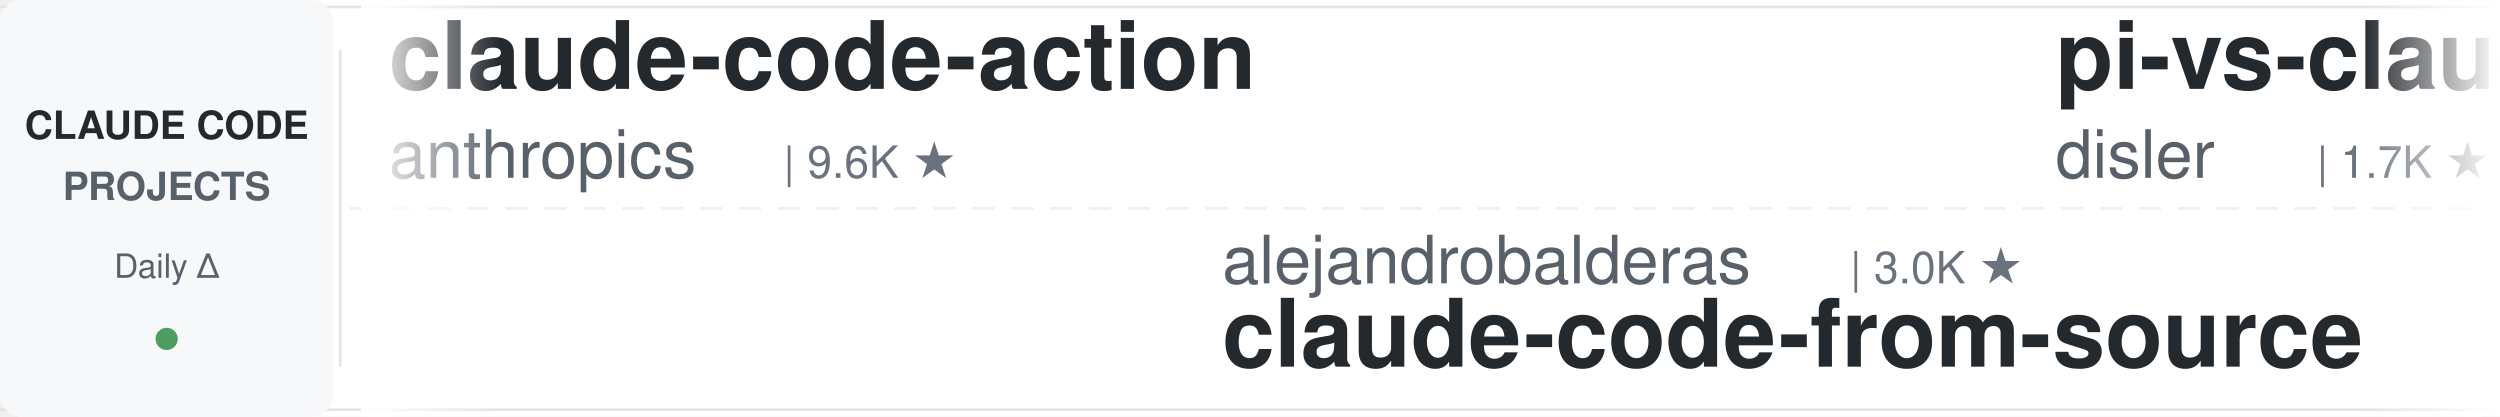
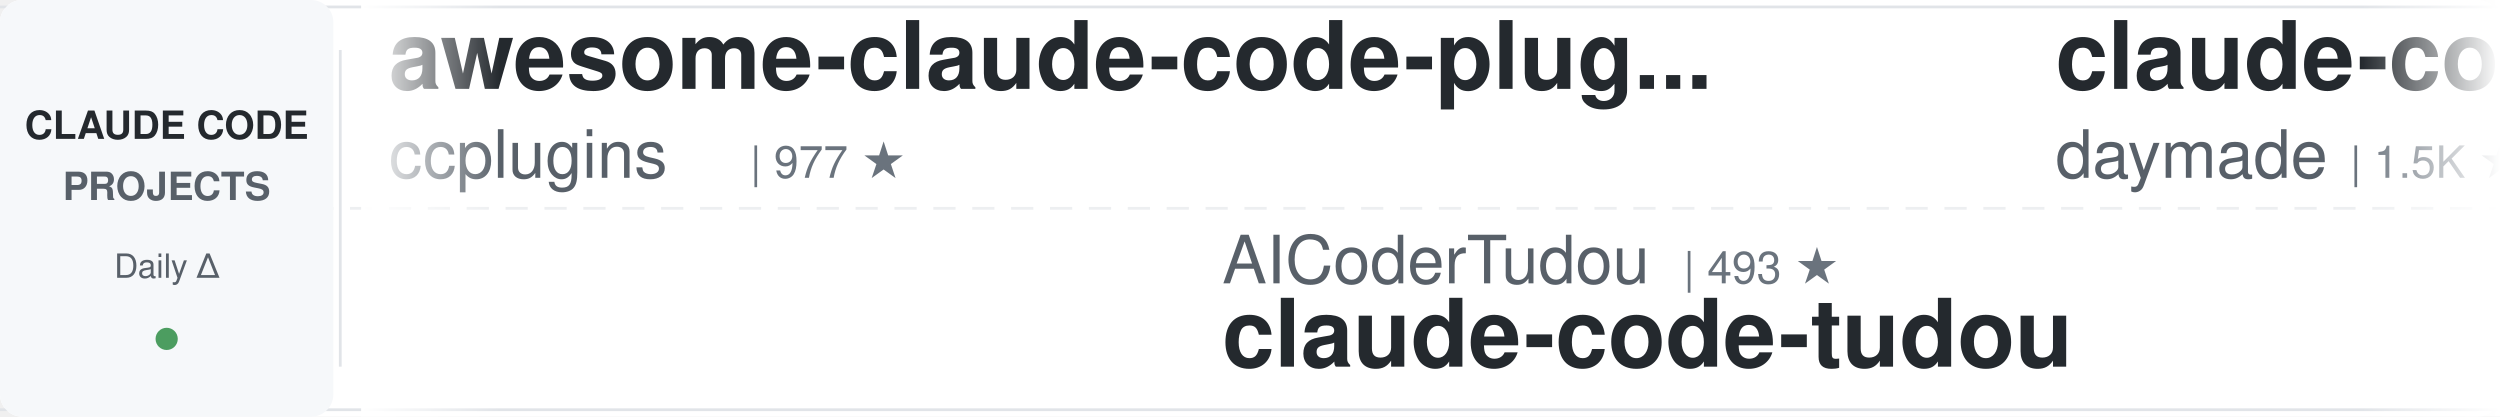
<svg xmlns="http://www.w3.org/2000/svg" width="900" height="150">
  <defs>
    <linearGradient id="leftFade" x1="0%" y1="0%" x2="100%" y2="0%">
      <stop offset="0%" style="stop-color:#ffffff;stop-opacity:1" />
      <stop offset="100%" style="stop-color:#ffffff;stop-opacity:0" />
    </linearGradient>
    <linearGradient id="rightFade" x1="0%" y1="0%" x2="100%" y2="0%">
      <stop offset="0%" style="stop-color:#ffffff;stop-opacity:0" />
      <stop offset="100%" style="stop-color:#ffffff;stop-opacity:1" />
    </linearGradient>
  </defs>
  <rect width="900" height="150" fill="#ffffff" rx="8" />
  <rect x="0" y="2" width="900" height="1" fill="#e1e4e8" />
  <rect x="0" y="147" width="900" height="1" fill="#e1e4e8" />
  <line x1="0" y1="75" x2="900" y2="75" stroke="#e1e4e8" stroke-width="1" stroke-dasharray="8 6" opacity="0.6" />
  <rect x="0" y="0" width="120" height="150" fill="#f6f8fa" rx="8" />
  <text x="60" y="50" font-family="-apple-system, BlinkMacSystemFont, 'Segoe UI', Helvetica, Arial, sans-serif" font-size="14" font-weight="600" fill="#24292e" text-anchor="middle">CLAUDE CODE</text>
  <text x="60" y="72" font-family="-apple-system, BlinkMacSystemFont, 'Segoe UI', Helvetica, Arial, sans-serif" font-size="14" font-weight="600" fill="#586069" text-anchor="middle">PROJECTS</text>
  <text x="60" y="100" font-family="-apple-system, BlinkMacSystemFont, 'Segoe UI', Helvetica, Arial, sans-serif" font-size="12" font-weight="500" fill="#586069" text-anchor="middle">Daily Δ</text>
  <circle cx="60" cy="122" r="4" fill="#22863a" opacity="0.8" />
  <rect x="122" y="18" width="1" height="114" fill="#e1e4e8" />
  <clipPath id="tickerClip">
    <rect x="130" y="0" width="770" height="150" />
  </clipPath>
  <g clip-path="url(#tickerClip)">
    <g id="tickerItems">
      <animateTransform attributeName="transform" attributeType="XML" type="translate" from="0 0" to="-3000 0" dur="54s" repeatCount="indefinite" />
      <g transform="translate(0, 0)">
-         <text x="140" y="32" font-family="-apple-system, BlinkMacSystemFont, 'Segoe UI', Helvetica, Arial, sans-serif" font-size="34" font-weight="600" fill="#24292e">claude-code-action</text>
-         <text x="140" y="64" font-family="-apple-system, BlinkMacSystemFont, 'Segoe UI', Helvetica, Arial, sans-serif" font-size="24" font-weight="400" fill="#586069">anthropics</text>
-         <text x="282" y="64" font-family="-apple-system, BlinkMacSystemFont, 'Segoe UI', Helvetica, Arial, sans-serif" font-size="16" font-weight="500" fill="#6a737d">| 9.6K ★</text>
+         <text x="140" y="32" font-family="-apple-system, BlinkMacSystemFont, 'Segoe UI', Helvetica, Arial, sans-serif" font-size="34" font-weight="600" fill="#24292e">awesome-claude-code-plug...</text>
+         <text x="140" y="64" font-family="-apple-system, BlinkMacSystemFont, 'Segoe UI', Helvetica, Arial, sans-serif" font-size="24" font-weight="400" fill="#586069">ccplugins</text>
+         <text x="270" y="64" font-family="-apple-system, BlinkMacSystemFont, 'Segoe UI', Helvetica, Arial, sans-serif" font-size="16" font-weight="500" fill="#6a737d">| 977 ★</text>
      </g>
      <g transform="translate(300, 0)">
-         <text x="140" y="102" font-family="-apple-system, BlinkMacSystemFont, 'Segoe UI', Helvetica, Arial, sans-serif" font-size="24" font-weight="400" fill="#586069">alejandrobalderas</text>
-         <text x="366" y="102" font-family="-apple-system, BlinkMacSystemFont, 'Segoe UI', Helvetica, Arial, sans-serif" font-size="16" font-weight="500" fill="#6a737d">| 3.0K ★</text>
-         <text x="140" y="132" font-family="-apple-system, BlinkMacSystemFont, 'Segoe UI', Helvetica, Arial, sans-serif" font-size="34" font-weight="600" fill="#24292e">claude-code-from-source</text>
+         <text x="140" y="102" font-family="-apple-system, BlinkMacSystemFont, 'Segoe UI', Helvetica, Arial, sans-serif" font-size="24" font-weight="400" fill="#586069">AICoderTudou</text>
+         <text x="306" y="102" font-family="-apple-system, BlinkMacSystemFont, 'Segoe UI', Helvetica, Arial, sans-serif" font-size="16" font-weight="500" fill="#6a737d">| 493 ★</text>
+         <text x="140" y="132" font-family="-apple-system, BlinkMacSystemFont, 'Segoe UI', Helvetica, Arial, sans-serif" font-size="34" font-weight="600" fill="#24292e">claude-code-tudou</text>
      </g>
      <g transform="translate(600, 0)">
-         <text x="140" y="32" font-family="-apple-system, BlinkMacSystemFont, 'Segoe UI', Helvetica, Arial, sans-serif" font-size="34" font-weight="600" fill="#24292e">pi-vs-claude-code</text>
-         <text x="140" y="64" font-family="-apple-system, BlinkMacSystemFont, 'Segoe UI', Helvetica, Arial, sans-serif" font-size="24" font-weight="400" fill="#586069">disler</text>
-         <text x="234" y="64" font-family="-apple-system, BlinkMacSystemFont, 'Segoe UI', Helvetica, Arial, sans-serif" font-size="16" font-weight="500" fill="#6a737d">| 1.7K ★</text>
+         <text x="140" y="32" font-family="-apple-system, BlinkMacSystemFont, 'Segoe UI', Helvetica, Arial, sans-serif" font-size="34" font-weight="600" fill="#24292e">claude-code-skills</text>
+         <text x="140" y="64" font-family="-apple-system, BlinkMacSystemFont, 'Segoe UI', Helvetica, Arial, sans-serif" font-size="24" font-weight="400" fill="#586069">daymade</text>
+         <text x="246" y="64" font-family="-apple-system, BlinkMacSystemFont, 'Segoe UI', Helvetica, Arial, sans-serif" font-size="16" font-weight="500" fill="#6a737d">| 1.5K ★</text>
      </g>
      <g transform="translate(900, 0)">
-         <text x="140" y="102" font-family="-apple-system, BlinkMacSystemFont, 'Segoe UI', Helvetica, Arial, sans-serif" font-size="24" font-weight="400" fill="#586069">VoltAgent</text>
-         <text x="270" y="102" font-family="-apple-system, BlinkMacSystemFont, 'Segoe UI', Helvetica, Arial, sans-serif" font-size="16" font-weight="500" fill="#6a737d">| 25.9K ★</text>
-         <text x="140" y="132" font-family="-apple-system, BlinkMacSystemFont, 'Segoe UI', Helvetica, Arial, sans-serif" font-size="34" font-weight="600" fill="#24292e">awesome-claude-code-suba...</text>
+         <text x="140" y="102" font-family="-apple-system, BlinkMacSystemFont, 'Segoe UI', Helvetica, Arial, sans-serif" font-size="24" font-weight="400" fill="#586069">pedrohcgs</text>
+         <text x="270" y="102" font-family="-apple-system, BlinkMacSystemFont, 'Segoe UI', Helvetica, Arial, sans-serif" font-size="16" font-weight="500" fill="#6a737d">| 1.7K ★</text>
+         <text x="140" y="132" font-family="-apple-system, BlinkMacSystemFont, 'Segoe UI', Helvetica, Arial, sans-serif" font-size="34" font-weight="600" fill="#24292e">claude-code-my-workflow</text>
      </g>
      <g transform="translate(1200, 0)">
-         <text x="140" y="32" font-family="-apple-system, BlinkMacSystemFont, 'Segoe UI', Helvetica, Arial, sans-serif" font-size="34" font-weight="600" fill="#24292e">ClaudeCodeAgents</text>
-         <text x="140" y="64" font-family="-apple-system, BlinkMacSystemFont, 'Segoe UI', Helvetica, Arial, sans-serif" font-size="24" font-weight="400" fill="#586069">darcyegb</text>
-         <text x="258" y="64" font-family="-apple-system, BlinkMacSystemFont, 'Segoe UI', Helvetica, Arial, sans-serif" font-size="16" font-weight="500" fill="#6a737d">| 780 ★</text>
+         <text x="140" y="32" font-family="-apple-system, BlinkMacSystemFont, 'Segoe UI', Helvetica, Arial, sans-serif" font-size="34" font-weight="600" fill="#24292e">system_prompts_leaks</text>
+         <text x="140" y="64" font-family="-apple-system, BlinkMacSystemFont, 'Segoe UI', Helvetica, Arial, sans-serif" font-size="24" font-weight="400" fill="#586069">asgeirtj</text>
+         <text x="258" y="64" font-family="-apple-system, BlinkMacSystemFont, 'Segoe UI', Helvetica, Arial, sans-serif" font-size="16" font-weight="500" fill="#6a737d">| 70.0K ★</text>
      </g>
      <g transform="translate(1500, 0)">
-         <text x="140" y="102" font-family="-apple-system, BlinkMacSystemFont, 'Segoe UI', Helvetica, Arial, sans-serif" font-size="24" font-weight="400" fill="#586069">repowise-dev</text>
-         <text x="306" y="102" font-family="-apple-system, BlinkMacSystemFont, 'Segoe UI', Helvetica, Arial, sans-serif" font-size="16" font-weight="500" fill="#6a737d">| 1.2K ★</text>
-         <text x="140" y="132" font-family="-apple-system, BlinkMacSystemFont, 'Segoe UI', Helvetica, Arial, sans-serif" font-size="34" font-weight="600" fill="#24292e">claude-code-prompts</text>
+         <text x="140" y="102" font-family="-apple-system, BlinkMacSystemFont, 'Segoe UI', Helvetica, Arial, sans-serif" font-size="24" font-weight="400" fill="#586069">shanraisshan</text>
+         <text x="306" y="102" font-family="-apple-system, BlinkMacSystemFont, 'Segoe UI', Helvetica, Arial, sans-serif" font-size="16" font-weight="500" fill="#6a737d">| 67.9K ★</text>
+         <text x="140" y="132" font-family="-apple-system, BlinkMacSystemFont, 'Segoe UI', Helvetica, Arial, sans-serif" font-size="34" font-weight="600" fill="#24292e">claude-code-best-practic...</text>
      </g>
      <g transform="translate(1800, 0)">
-         <text x="140" y="32" font-family="-apple-system, BlinkMacSystemFont, 'Segoe UI', Helvetica, Arial, sans-serif" font-size="34" font-weight="600" fill="#24292e">claude-code-proxy</text>
-         <text x="140" y="64" font-family="-apple-system, BlinkMacSystemFont, 'Segoe UI', Helvetica, Arial, sans-serif" font-size="24" font-weight="400" fill="#586069">fuergaosi233</text>
-         <text x="306" y="64" font-family="-apple-system, BlinkMacSystemFont, 'Segoe UI', Helvetica, Arial, sans-serif" font-size="16" font-weight="500" fill="#6a737d">| 2.8K ★</text>
+         <text x="140" y="32" font-family="-apple-system, BlinkMacSystemFont, 'Segoe UI', Helvetica, Arial, sans-serif" font-size="34" font-weight="600" fill="#24292e">claude-code-router</text>
+         <text x="140" y="64" font-family="-apple-system, BlinkMacSystemFont, 'Segoe UI', Helvetica, Arial, sans-serif" font-size="24" font-weight="400" fill="#586069">musistudio</text>
+         <text x="282" y="64" font-family="-apple-system, BlinkMacSystemFont, 'Segoe UI', Helvetica, Arial, sans-serif" font-size="16" font-weight="500" fill="#6a737d">| 37.8K ★</text>
      </g>
      <g transform="translate(2100, 0)">
-         <text x="140" y="102" font-family="-apple-system, BlinkMacSystemFont, 'Segoe UI', Helvetica, Arial, sans-serif" font-size="24" font-weight="400" fill="#586069">shanraisshan</text>
-         <text x="306" y="102" font-family="-apple-system, BlinkMacSystemFont, 'Segoe UI', Helvetica, Arial, sans-serif" font-size="16" font-weight="500" fill="#6a737d">| 67.8K ★</text>
-         <text x="140" y="132" font-family="-apple-system, BlinkMacSystemFont, 'Segoe UI', Helvetica, Arial, sans-serif" font-size="34" font-weight="600" fill="#24292e">claude-code-best-practic...</text>
+         <text x="140" y="102" font-family="-apple-system, BlinkMacSystemFont, 'Segoe UI', Helvetica, Arial, sans-serif" font-size="24" font-weight="400" fill="#586069">Cranot</text>
+         <text x="234" y="102" font-family="-apple-system, BlinkMacSystemFont, 'Segoe UI', Helvetica, Arial, sans-serif" font-size="16" font-weight="500" fill="#6a737d">| 2.9K ★</text>
+         <text x="140" y="132" font-family="-apple-system, BlinkMacSystemFont, 'Segoe UI', Helvetica, Arial, sans-serif" font-size="34" font-weight="600" fill="#24292e">claude-code-guide</text>
      </g>
      <g transform="translate(2400, 0)">
-         <text x="140" y="32" font-family="-apple-system, BlinkMacSystemFont, 'Segoe UI', Helvetica, Arial, sans-serif" font-size="34" font-weight="600" fill="#24292e">claude-code-engineering</text>
-         <text x="140" y="64" font-family="-apple-system, BlinkMacSystemFont, 'Segoe UI', Helvetica, Arial, sans-serif" font-size="24" font-weight="400" fill="#586069">huangjia2019</text>
-         <text x="306" y="64" font-family="-apple-system, BlinkMacSystemFont, 'Segoe UI', Helvetica, Arial, sans-serif" font-size="16" font-weight="500" fill="#6a737d">| 1.1K ★</text>
+         <text x="140" y="32" font-family="-apple-system, BlinkMacSystemFont, 'Segoe UI', Helvetica, Arial, sans-serif" font-size="34" font-weight="600" fill="#24292e">arcads-claude-code</text>
+         <text x="140" y="64" font-family="-apple-system, BlinkMacSystemFont, 'Segoe UI', Helvetica, Arial, sans-serif" font-size="24" font-weight="400" fill="#586069">krusemediallc</text>
+         <text x="318" y="64" font-family="-apple-system, BlinkMacSystemFont, 'Segoe UI', Helvetica, Arial, sans-serif" font-size="16" font-weight="500" fill="#6a737d">| 1.6K ★</text>
      </g>
      <g transform="translate(2700, 0)">
-         <text x="140" y="102" font-family="-apple-system, BlinkMacSystemFont, 'Segoe UI', Helvetica, Arial, sans-serif" font-size="24" font-weight="400" fill="#586069">OneRedOak</text>
-         <text x="270" y="102" font-family="-apple-system, BlinkMacSystemFont, 'Segoe UI', Helvetica, Arial, sans-serif" font-size="16" font-weight="500" fill="#6a737d">| 3.9K ★</text>
-         <text x="140" y="132" font-family="-apple-system, BlinkMacSystemFont, 'Segoe UI', Helvetica, Arial, sans-serif" font-size="34" font-weight="600" fill="#24292e">claude-code-workflows</text>
+         <text x="140" y="102" font-family="-apple-system, BlinkMacSystemFont, 'Segoe UI', Helvetica, Arial, sans-serif" font-size="24" font-weight="400" fill="#586069">Pimzino</text>
+         <text x="246" y="102" font-family="-apple-system, BlinkMacSystemFont, 'Segoe UI', Helvetica, Arial, sans-serif" font-size="16" font-weight="500" fill="#6a737d">| 3.9K ★</text>
+         <text x="140" y="132" font-family="-apple-system, BlinkMacSystemFont, 'Segoe UI', Helvetica, Arial, sans-serif" font-size="34" font-weight="600" fill="#24292e">claude-code-spec-workflo...</text>
      </g>
      <g transform="translate(3000, 0)">
-         <text x="140" y="32" font-family="-apple-system, BlinkMacSystemFont, 'Segoe UI', Helvetica, Arial, sans-serif" font-size="34" font-weight="600" fill="#24292e">claude-code-action</text>
-         <text x="140" y="64" font-family="-apple-system, BlinkMacSystemFont, 'Segoe UI', Helvetica, Arial, sans-serif" font-size="24" font-weight="400" fill="#586069">anthropics</text>
-         <text x="282" y="64" font-family="-apple-system, BlinkMacSystemFont, 'Segoe UI', Helvetica, Arial, sans-serif" font-size="16" font-weight="500" fill="#6a737d">| 9.6K ★</text>
+         <text x="140" y="32" font-family="-apple-system, BlinkMacSystemFont, 'Segoe UI', Helvetica, Arial, sans-serif" font-size="34" font-weight="600" fill="#24292e">awesome-claude-code-plug...</text>
+         <text x="140" y="64" font-family="-apple-system, BlinkMacSystemFont, 'Segoe UI', Helvetica, Arial, sans-serif" font-size="24" font-weight="400" fill="#586069">ccplugins</text>
+         <text x="270" y="64" font-family="-apple-system, BlinkMacSystemFont, 'Segoe UI', Helvetica, Arial, sans-serif" font-size="16" font-weight="500" fill="#6a737d">| 977 ★</text>
      </g>
      <g transform="translate(3300, 0)">
-         <text x="140" y="102" font-family="-apple-system, BlinkMacSystemFont, 'Segoe UI', Helvetica, Arial, sans-serif" font-size="24" font-weight="400" fill="#586069">alejandrobalderas</text>
-         <text x="366" y="102" font-family="-apple-system, BlinkMacSystemFont, 'Segoe UI', Helvetica, Arial, sans-serif" font-size="16" font-weight="500" fill="#6a737d">| 3.0K ★</text>
-         <text x="140" y="132" font-family="-apple-system, BlinkMacSystemFont, 'Segoe UI', Helvetica, Arial, sans-serif" font-size="34" font-weight="600" fill="#24292e">claude-code-from-source</text>
+         <text x="140" y="102" font-family="-apple-system, BlinkMacSystemFont, 'Segoe UI', Helvetica, Arial, sans-serif" font-size="24" font-weight="400" fill="#586069">AICoderTudou</text>
+         <text x="306" y="102" font-family="-apple-system, BlinkMacSystemFont, 'Segoe UI', Helvetica, Arial, sans-serif" font-size="16" font-weight="500" fill="#6a737d">| 493 ★</text>
+         <text x="140" y="132" font-family="-apple-system, BlinkMacSystemFont, 'Segoe UI', Helvetica, Arial, sans-serif" font-size="34" font-weight="600" fill="#24292e">claude-code-tudou</text>
      </g>
      <g transform="translate(3600, 0)">
-         <text x="140" y="32" font-family="-apple-system, BlinkMacSystemFont, 'Segoe UI', Helvetica, Arial, sans-serif" font-size="34" font-weight="600" fill="#24292e">pi-vs-claude-code</text>
-         <text x="140" y="64" font-family="-apple-system, BlinkMacSystemFont, 'Segoe UI', Helvetica, Arial, sans-serif" font-size="24" font-weight="400" fill="#586069">disler</text>
-         <text x="234" y="64" font-family="-apple-system, BlinkMacSystemFont, 'Segoe UI', Helvetica, Arial, sans-serif" font-size="16" font-weight="500" fill="#6a737d">| 1.7K ★</text>
+         <text x="140" y="32" font-family="-apple-system, BlinkMacSystemFont, 'Segoe UI', Helvetica, Arial, sans-serif" font-size="34" font-weight="600" fill="#24292e">claude-code-skills</text>
+         <text x="140" y="64" font-family="-apple-system, BlinkMacSystemFont, 'Segoe UI', Helvetica, Arial, sans-serif" font-size="24" font-weight="400" fill="#586069">daymade</text>
+         <text x="246" y="64" font-family="-apple-system, BlinkMacSystemFont, 'Segoe UI', Helvetica, Arial, sans-serif" font-size="16" font-weight="500" fill="#6a737d">| 1.5K ★</text>
      </g>
      <g transform="translate(3900, 0)">
-         <text x="140" y="102" font-family="-apple-system, BlinkMacSystemFont, 'Segoe UI', Helvetica, Arial, sans-serif" font-size="24" font-weight="400" fill="#586069">VoltAgent</text>
-         <text x="270" y="102" font-family="-apple-system, BlinkMacSystemFont, 'Segoe UI', Helvetica, Arial, sans-serif" font-size="16" font-weight="500" fill="#6a737d">| 25.9K ★</text>
-         <text x="140" y="132" font-family="-apple-system, BlinkMacSystemFont, 'Segoe UI', Helvetica, Arial, sans-serif" font-size="34" font-weight="600" fill="#24292e">awesome-claude-code-suba...</text>
+         <text x="140" y="102" font-family="-apple-system, BlinkMacSystemFont, 'Segoe UI', Helvetica, Arial, sans-serif" font-size="24" font-weight="400" fill="#586069">pedrohcgs</text>
+         <text x="270" y="102" font-family="-apple-system, BlinkMacSystemFont, 'Segoe UI', Helvetica, Arial, sans-serif" font-size="16" font-weight="500" fill="#6a737d">| 1.7K ★</text>
+         <text x="140" y="132" font-family="-apple-system, BlinkMacSystemFont, 'Segoe UI', Helvetica, Arial, sans-serif" font-size="34" font-weight="600" fill="#24292e">claude-code-my-workflow</text>
      </g>
    </g>
  </g>
  <rect x="130" y="0" width="50" height="150" fill="url(#leftFade)" />
  <rect x="850" y="0" width="50" height="150" fill="url(#rightFade)" />
</svg>
